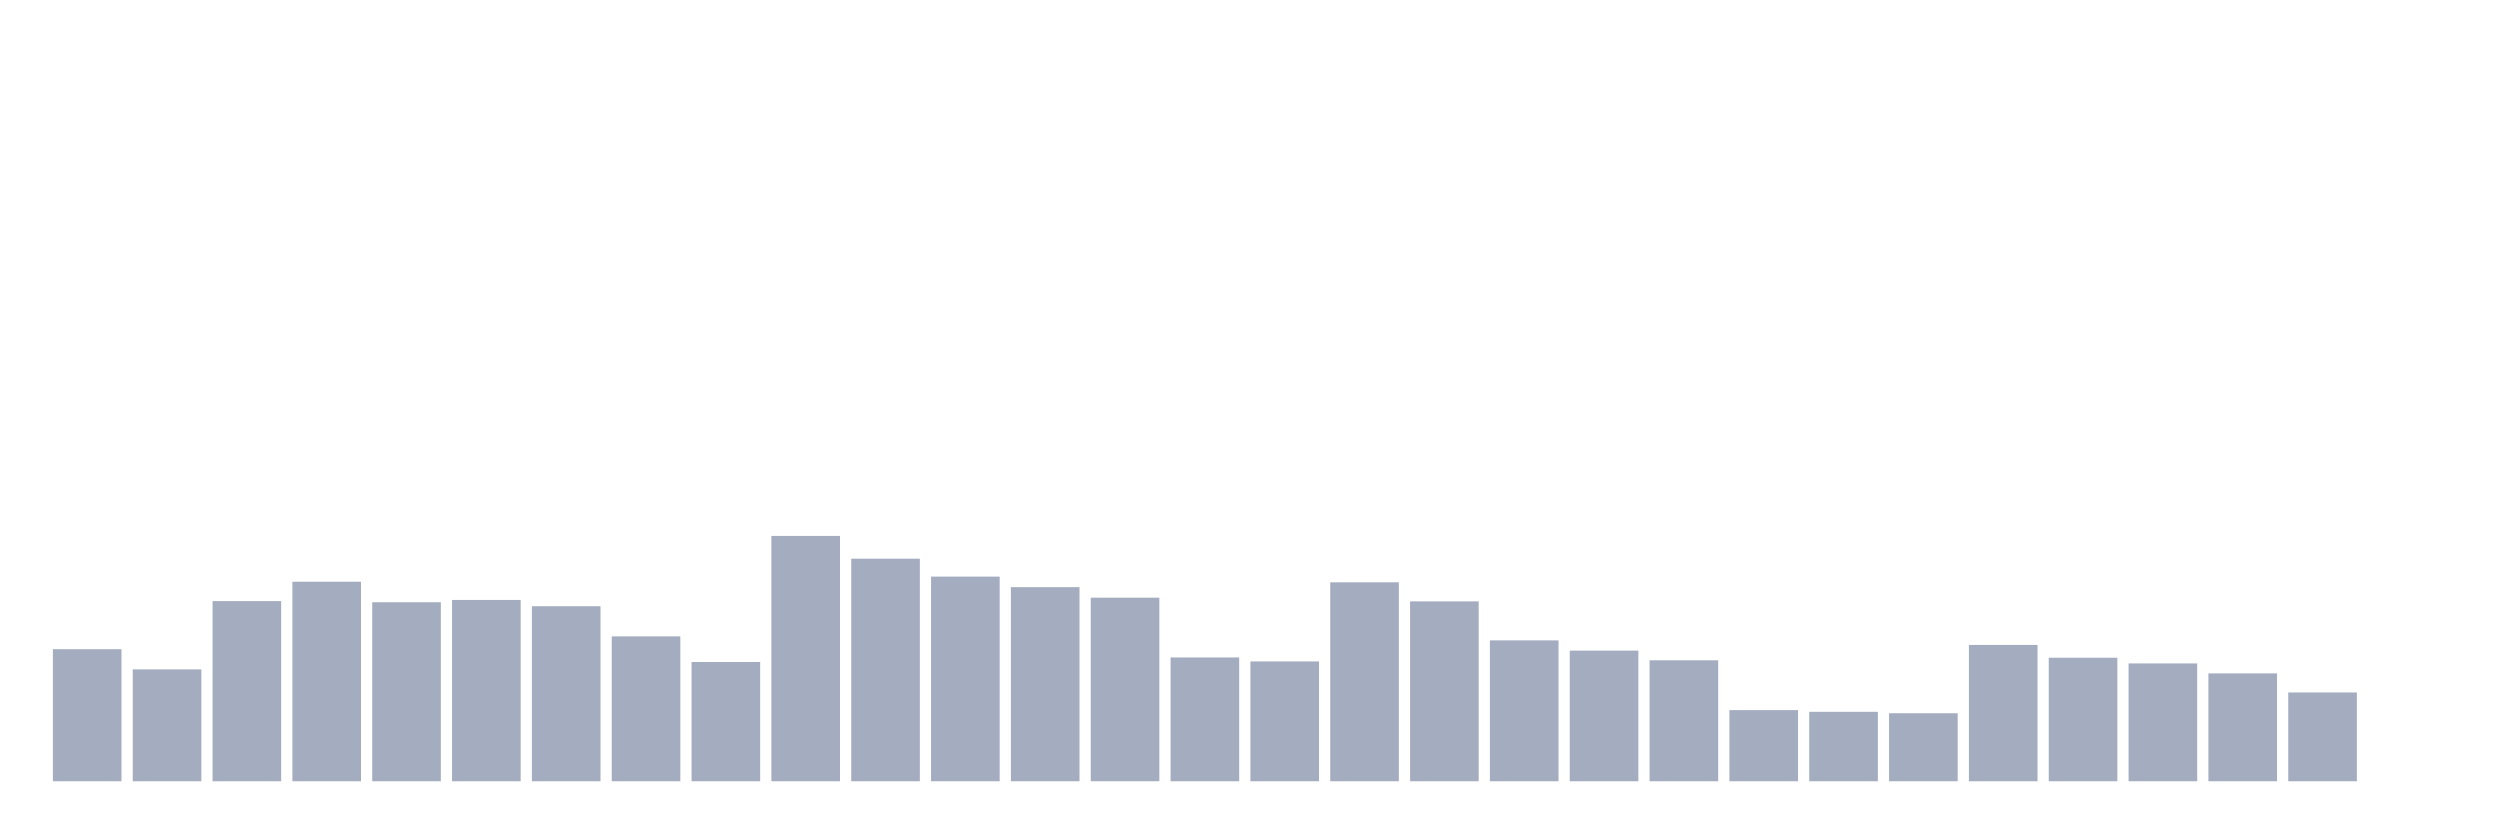
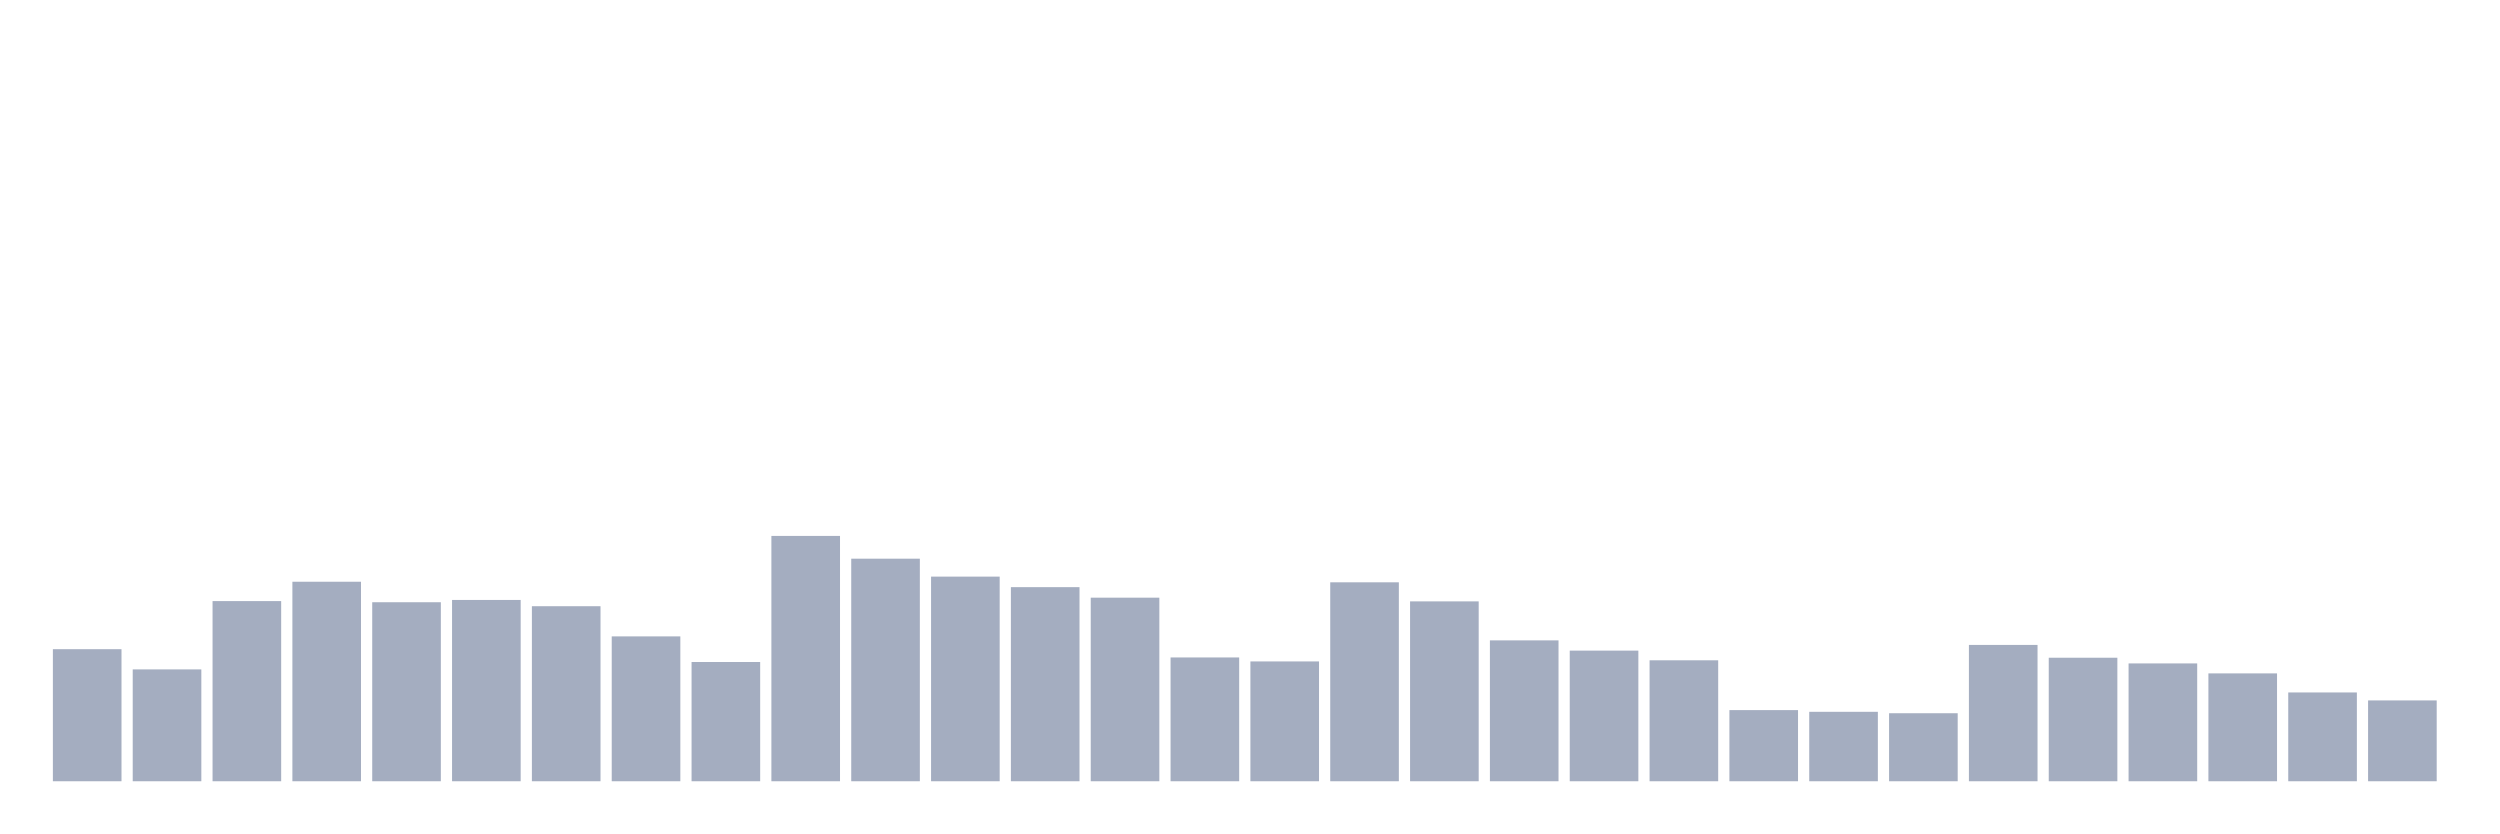
<svg xmlns="http://www.w3.org/2000/svg" viewBox="0 0 480 160">
  <g transform="translate(10,10)">
    <rect class="bar" x="0.153" width="13.175" y="114.645" height="25.355" fill="rgb(164,173,192)" />
    <rect class="bar" x="15.482" width="13.175" y="118.525" height="21.475" fill="rgb(164,173,192)" />
    <rect class="bar" x="30.81" width="13.175" y="105.41" height="34.59" fill="rgb(164,173,192)" />
    <rect class="bar" x="46.138" width="13.175" y="101.694" height="38.306" fill="rgb(164,173,192)" />
    <rect class="bar" x="61.466" width="13.175" y="105.628" height="34.372" fill="rgb(164,173,192)" />
    <rect class="bar" x="76.794" width="13.175" y="105.191" height="34.809" fill="rgb(164,173,192)" />
    <rect class="bar" x="92.123" width="13.175" y="106.393" height="33.607" fill="rgb(164,173,192)" />
    <rect class="bar" x="107.451" width="13.175" y="112.186" height="27.814" fill="rgb(164,173,192)" />
    <rect class="bar" x="122.779" width="13.175" y="117.104" height="22.896" fill="rgb(164,173,192)" />
    <rect class="bar" x="138.107" width="13.175" y="92.896" height="47.104" fill="rgb(164,173,192)" />
    <rect class="bar" x="153.436" width="13.175" y="97.268" height="42.732" fill="rgb(164,173,192)" />
    <rect class="bar" x="168.764" width="13.175" y="100.71" height="39.29" fill="rgb(164,173,192)" />
    <rect class="bar" x="184.092" width="13.175" y="102.732" height="37.268" fill="rgb(164,173,192)" />
    <rect class="bar" x="199.42" width="13.175" y="104.754" height="35.246" fill="rgb(164,173,192)" />
    <rect class="bar" x="214.748" width="13.175" y="116.23" height="23.77" fill="rgb(164,173,192)" />
    <rect class="bar" x="230.077" width="13.175" y="116.995" height="23.005" fill="rgb(164,173,192)" />
    <rect class="bar" x="245.405" width="13.175" y="101.803" height="38.197" fill="rgb(164,173,192)" />
    <rect class="bar" x="260.733" width="13.175" y="105.464" height="34.536" fill="rgb(164,173,192)" />
    <rect class="bar" x="276.061" width="13.175" y="112.951" height="27.049" fill="rgb(164,173,192)" />
    <rect class="bar" x="291.39" width="13.175" y="114.918" height="25.082" fill="rgb(164,173,192)" />
    <rect class="bar" x="306.718" width="13.175" y="116.776" height="23.224" fill="rgb(164,173,192)" />
    <rect class="bar" x="322.046" width="13.175" y="126.339" height="13.661" fill="rgb(164,173,192)" />
    <rect class="bar" x="337.374" width="13.175" y="126.667" height="13.333" fill="rgb(164,173,192)" />
    <rect class="bar" x="352.702" width="13.175" y="126.94" height="13.06" fill="rgb(164,173,192)" />
    <rect class="bar" x="368.031" width="13.175" y="113.825" height="26.175" fill="rgb(164,173,192)" />
    <rect class="bar" x="383.359" width="13.175" y="116.284" height="23.716" fill="rgb(164,173,192)" />
    <rect class="bar" x="398.687" width="13.175" y="117.377" height="22.623" fill="rgb(164,173,192)" />
    <rect class="bar" x="414.015" width="13.175" y="119.29" height="20.71" fill="rgb(164,173,192)" />
    <rect class="bar" x="429.344" width="13.175" y="122.951" height="17.049" fill="rgb(164,173,192)" />
-     <rect class="bar" x="444.672" width="13.175" y="140" height="0" fill="rgb(164,173,192)" />
+     <rect class="bar" x="444.672" width="13.175" y="124.481" height="15.519" fill="rgb(164,173,192)" />
  </g>
</svg>
